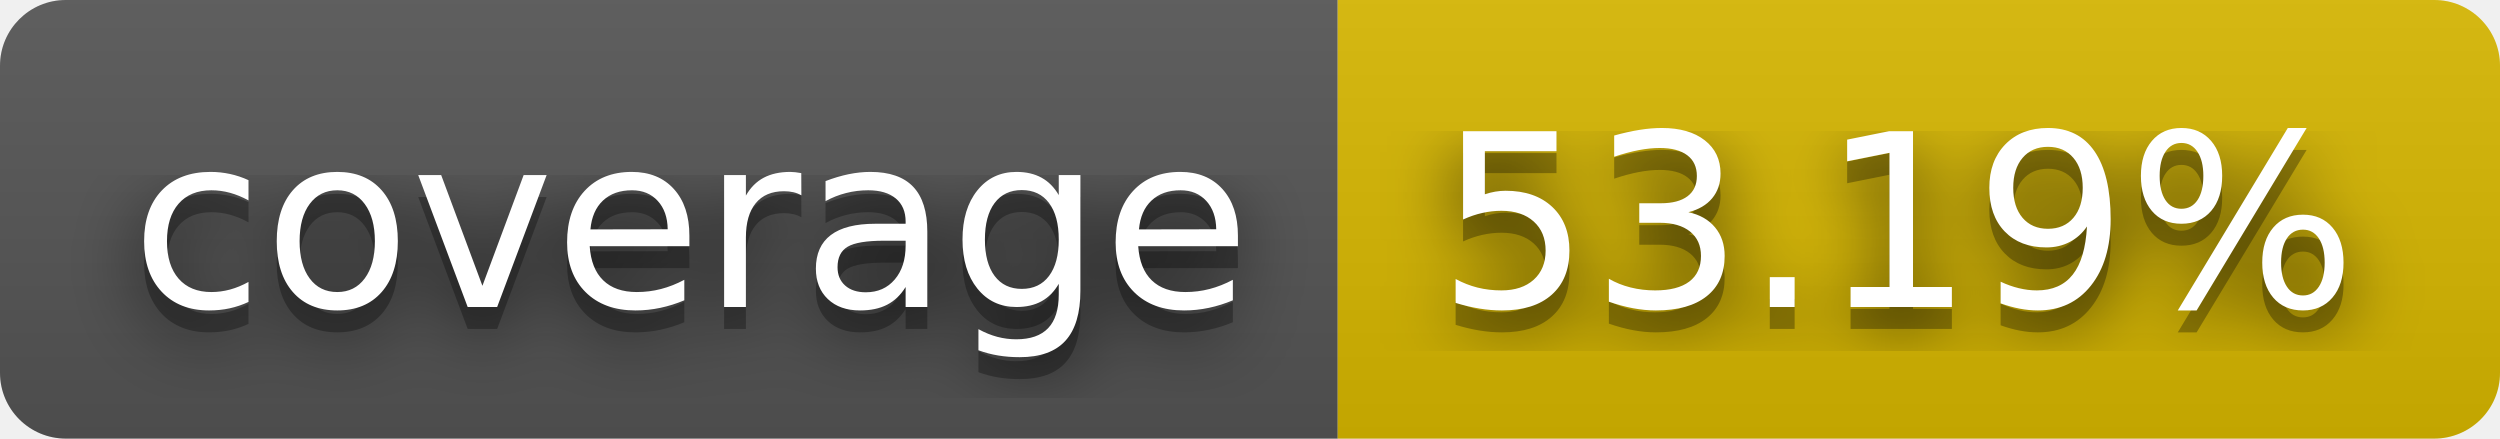
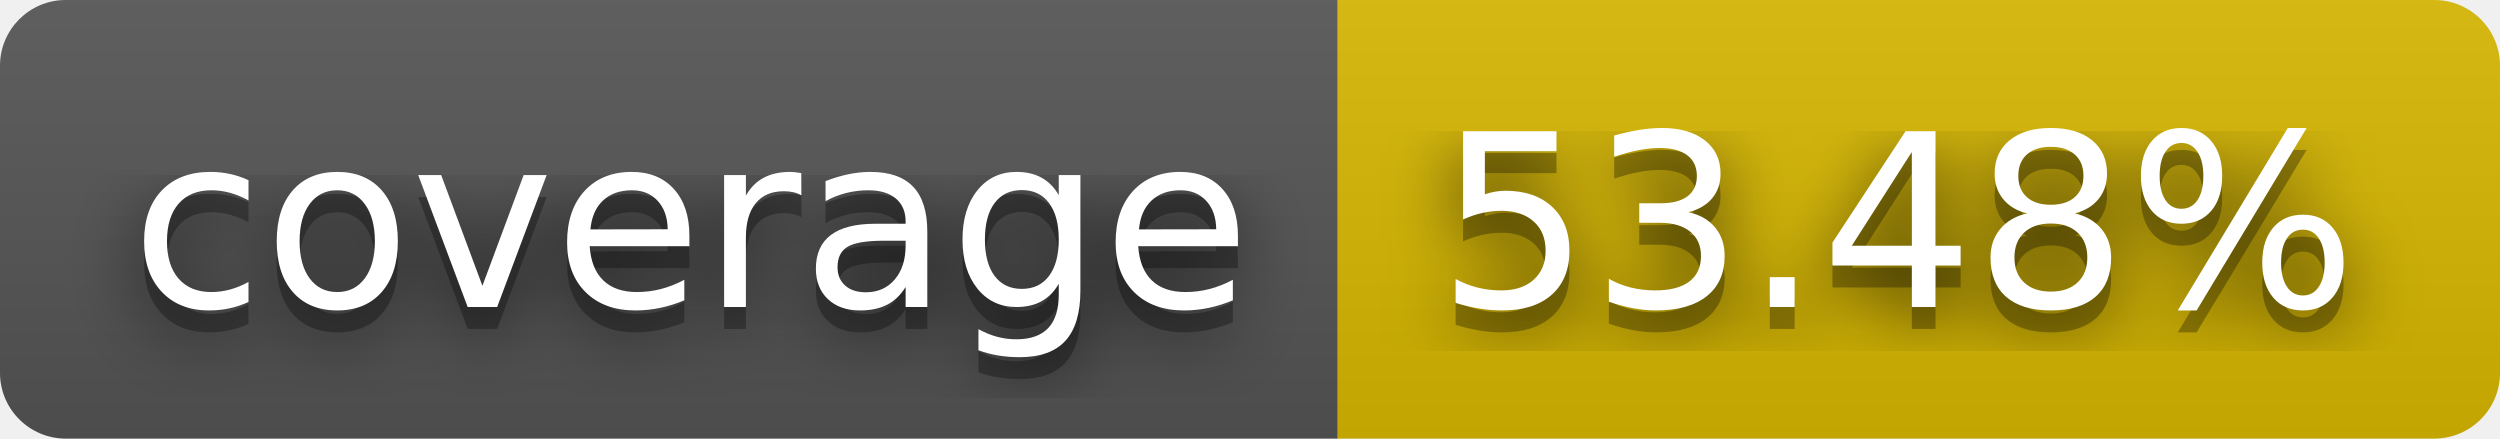
- <svg xmlns="http://www.w3.org/2000/svg" width="114" height="20" role="img" aria-label="coverage: 53.19%">
+ <svg xmlns="http://www.w3.org/2000/svg" width="114" height="20" role="img" aria-label="coverage: 53.48%">
  <filter id="blur">
    <feGaussianBlur stdDeviation="16" />
  </filter>
  <linearGradient id="s" x2="0" y2="100%">
    <stop offset="0" stop-color="#bbb" stop-opacity=".1" />
    <stop offset="1" stop-opacity=".1" />
  </linearGradient>
  <clipPath id="r">
    <rect width="114" height="20" rx="3" />
  </clipPath>
  <g clip-path="url(#r)">
    <rect width="61" height="20" fill="#555" />
    <rect x="61" width="53" height="20" fill="#d8b800" />
    <rect width="114" height="20" fill="url(#s)" />
  </g>
  <g fill="#fff" text-anchor="middle" font-family="Verdana,Geneva,DejaVu Sans,sans-serif" text-rendering="geometricPrecision" font-size="110">
    <g transform="scale(.1)">
      <g aria-hidden="true" fill="#010101">
        <text x="315" y="150" fill-opacity=".8" filter="url(#blur)" textLength="510">coverage</text>
        <text x="315" y="150" fill-opacity=".3" textLength="510">coverage</text>
      </g>
      <text x="315" y="140" textLength="510">coverage</text>
    </g>
    <g transform="scale(.1)">
      <g aria-hidden="true" fill="#010101">
-         <text x="865" y="150" fill-opacity=".8" filter="url(#blur)" textLength="430">53.19%</text>
-         <text x="865" y="150" fill-opacity=".3" textLength="430">53.19%</text>
+         <text x="865" y="150" fill-opacity=".8" filter="url(#blur)" textLength="430">53.48%</text>
+         <text x="865" y="150" fill-opacity=".3" textLength="430">53.48%</text>
      </g>
-       <text x="865" y="140" textLength="430">53.19%</text>
+       <text x="865" y="140" textLength="430">53.48%</text>
    </g>
  </g>
</svg>
